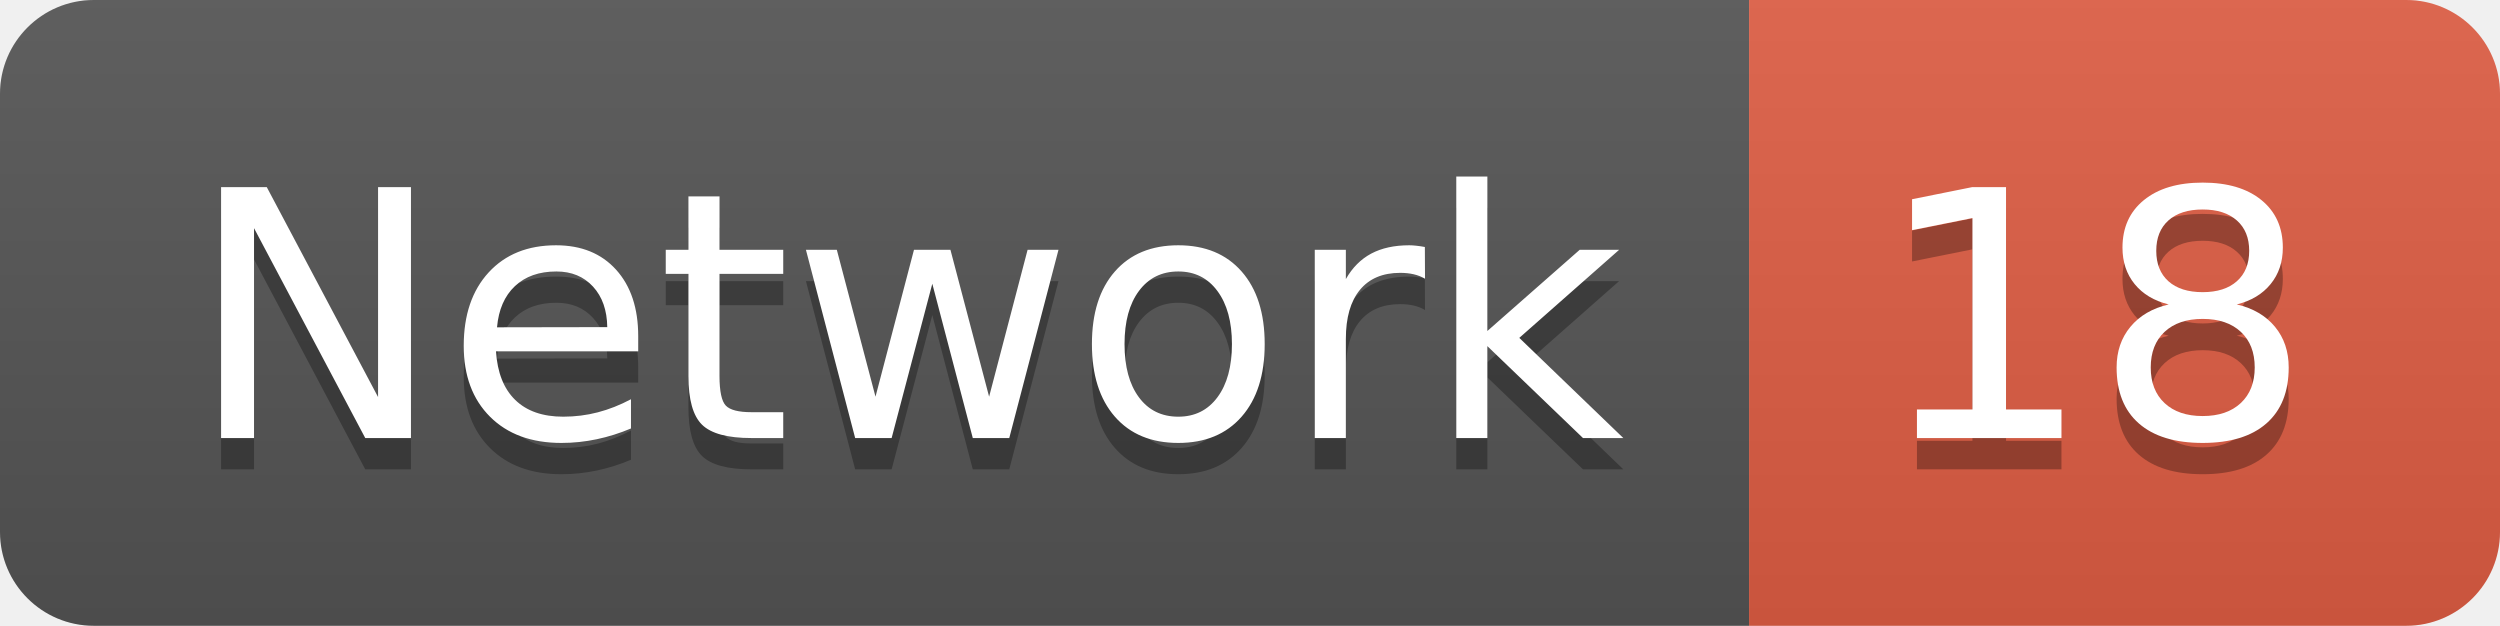
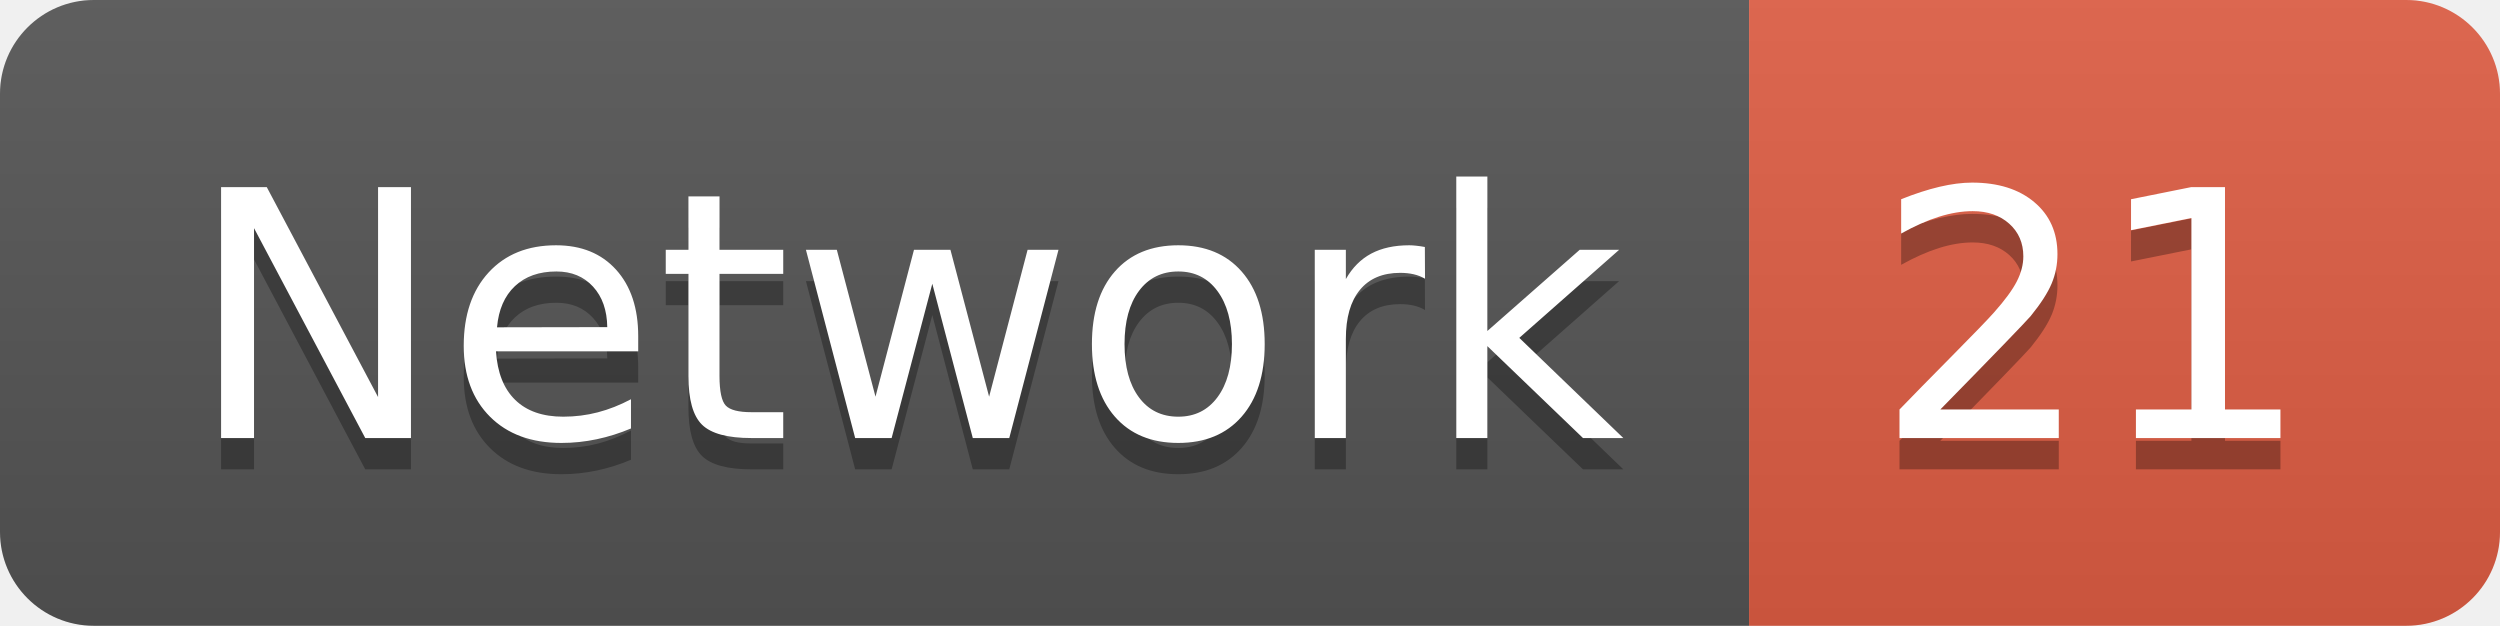
<svg xmlns="http://www.w3.org/2000/svg" width="79.9" height="20">
  <linearGradient id="smooth" x2="0" y2="100%">
    <stop offset="0" stop-color="#bbb" stop-opacity=".1" />
    <stop offset="1" stop-opacity=".1" />
  </linearGradient>
  <clipPath id="round">
    <rect width="79.9" height="20" rx="3" fill="#fff" />
  </clipPath>
  <g clip-path="url(#round)">
    <rect width="55.9" height="20" fill="#555" />
    <rect x="55.9" width="24.0" height="20" fill="#e05d44" />
    <rect width="79.9" height="20" fill="url(#smooth)" />
  </g>
  <g fill="#fff" text-anchor="middle" font-family="DejaVu Sans,Verdana,Geneva,sans-serif" font-size="110">
    <text x="289.5" y="150" fill="#010101" fill-opacity=".3" transform="scale(0.1)" textLength="459.0" lengthAdjust="spacing">Network</text>
    <text x="289.5" y="140" transform="scale(0.1)" textLength="459.0" lengthAdjust="spacing">Network</text>
-     <text x="669.0" y="150" fill="#010101" fill-opacity=".3" transform="scale(0.1)" textLength="140.0" lengthAdjust="spacing">18</text>
-     <text x="669.0" y="140" transform="scale(0.1)" textLength="140.0" lengthAdjust="spacing">18</text>
+     <text x="669.0" y="150" fill="#010101" fill-opacity=".3" transform="scale(0.1)" textLength="140.0" lengthAdjust="spacing">21</text>
+     <text x="669.0" y="140" transform="scale(0.1)" textLength="140.0" lengthAdjust="spacing">21</text>
  </g>
</svg>
